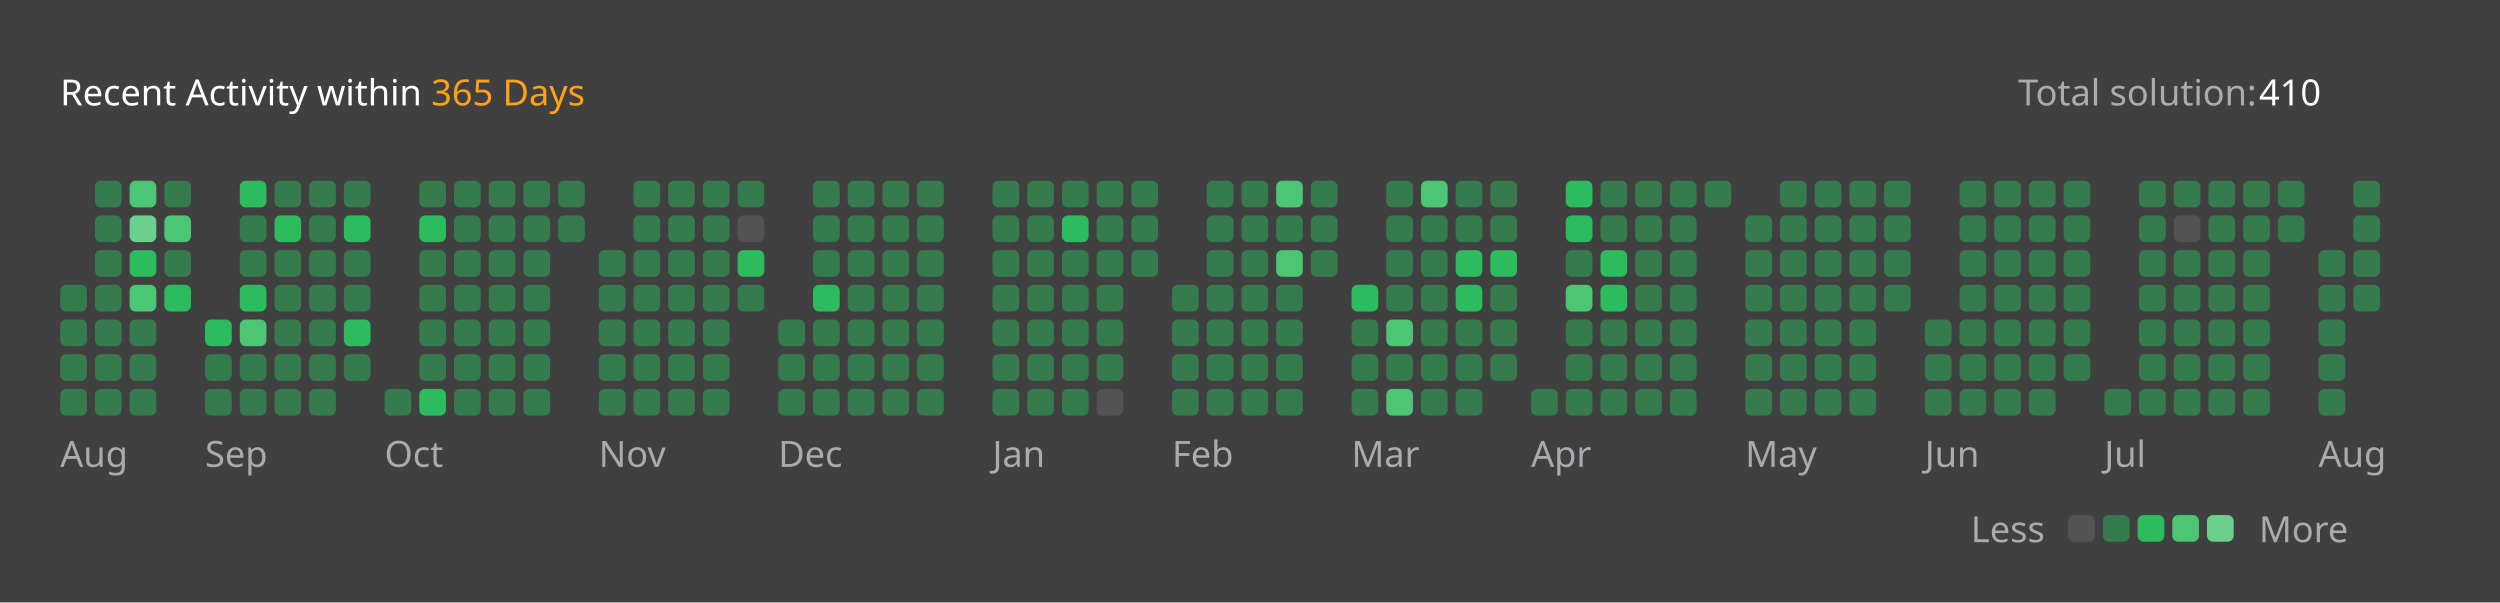
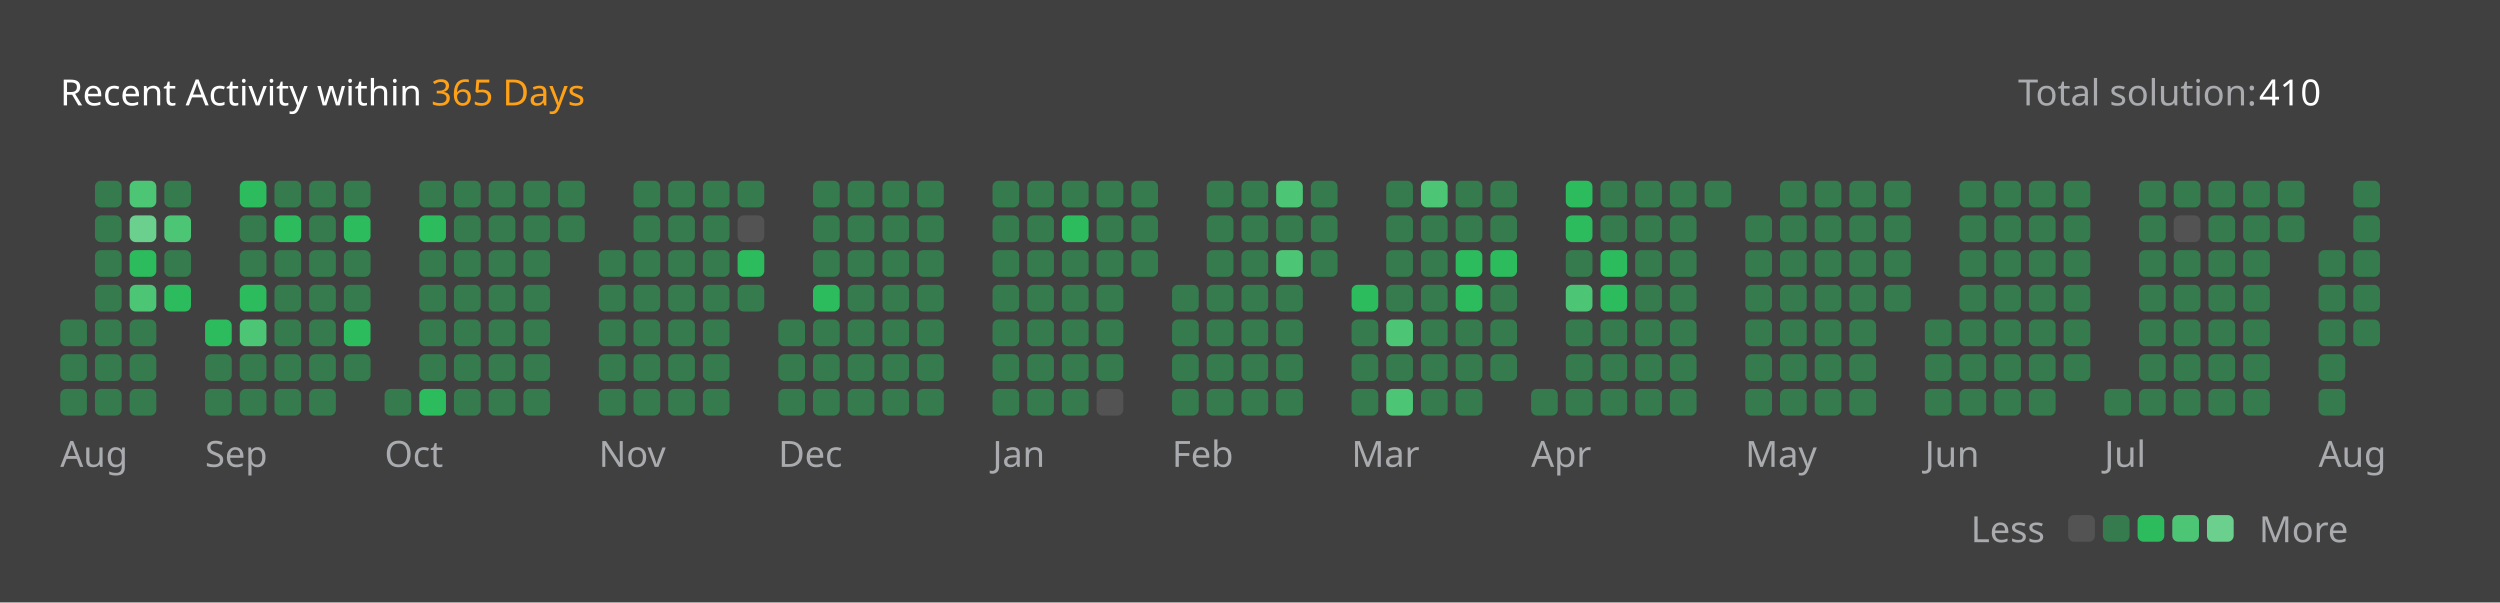
<svg xmlns="http://www.w3.org/2000/svg" version="1.1" height="200" width="830" viewBox="0 0 830 200">
  <style>*{font-family: "Segoe UI", Tahoma, Geneva, Verdana, sans-serif;}</style>
  <style>.title{font-weight: 500;font-size: 1rem;}</style>
  <style>.rotate-90{transform: rotate(-90deg);transform-origin: center;transform-box: fill-box;}</style>
  <style>.state{font-size: .75rem;}</style>
  <style>.light{color: #ffffff;fill: #ffffff;}</style>
  <style>.light-gray{color: #eff2f699;fill: #eff2f699;}</style>
  <style>.dark-gray{color: #ebebf54d;fill: #ebebf54d;}</style>
  <style>.gray{color: #747474;fill: #747474;}</style>
  <style>.orange{color: #ffa116;fill: #ffa116;}</style>
  <style>.background{color: #404040;fill: #404040;}</style>
  <style>.level-1-block{fill: #ffffff1a;}</style>
  <style>.level-2-block{fill: #2cb55d80;}</style>
  <style>.level-3-block{fill: #2cbb5dff;}</style>
  <style>.level-4-block{fill: #4cc575ff;}</style>
  <style>.level-5-block{fill: #6bcf8eff;}</style>
  <rect fill="#404040" x="0" y="0" width="830" height="200" rx="0.5rem" />
  <g text-anchor="start" text-decoration="1" class="title">
    <text x="20" y="35">
      <tspan class="light">Recent Activity within</tspan>
      <tspan class="orange">365 Days</tspan>
    </text>
  </g>
  <g class="state">
    <text x="670" y="35" class="light-gray"> Total solution: </text>
    <text x="750" y="35" class="light"> 410 </text>
    <text x="678.88" y="180" class="light-gray" text-anchor="end">Less</text>
    <rect x="686.64" y="171" width="8.86" height="8.86" rx="2" ry="2" class="level-1-block" />
    <rect x="698.16" y="171" width="8.86" height="8.86" rx="2" ry="2" class="level-2-block" />
    <rect x="709.68" y="171" width="8.86" height="8.86" rx="2" ry="2" class="level-3-block" />
    <rect x="721.2" y="171" width="8.86" height="8.86" rx="2" ry="2" class="level-4-block" />
    <rect x="732.72" y="171" width="8.86" height="8.86" rx="2" ry="2" class="level-5-block" />
    <text x="750" y="180" class="light-gray">More</text>
  </g>
  <g x="20" y="60">
    <g x="20" y="60">
      <g x="20.0" y="60">
-         <rect x="20.0" y="94.56" width="8.86" height="8.86" rx="2" ry="2" class="level-2-block" />
        <rect x="20.0" y="106.08" width="8.86" height="8.86" rx="2" ry="2" class="level-2-block" />
        <rect x="20.0" y="117.6" width="8.86" height="8.86" rx="2" ry="2" class="level-2-block" />
        <rect x="20.0" y="129.12" width="8.86" height="8.86" rx="2" ry="2" class="level-2-block" />
      </g>
      <g x="31.52" y="60">
        <rect x="31.52" y="60.0" width="8.86" height="8.86" rx="2" ry="2" class="level-2-block" />
        <rect x="31.52" y="71.52" width="8.86" height="8.86" rx="2" ry="2" class="level-2-block" />
        <rect x="31.52" y="83.04" width="8.86" height="8.86" rx="2" ry="2" class="level-2-block" />
        <rect x="31.52" y="94.56" width="8.86" height="8.86" rx="2" ry="2" class="level-2-block" />
        <rect x="31.52" y="106.08" width="8.86" height="8.86" rx="2" ry="2" class="level-2-block" />
        <rect x="31.52" y="117.6" width="8.86" height="8.86" rx="2" ry="2" class="level-2-block" />
        <rect x="31.52" y="129.12" width="8.86" height="8.86" rx="2" ry="2" class="level-2-block" />
      </g>
      <g x="43.04" y="60">
        <rect x="43.04" y="60.0" width="8.86" height="8.86" rx="2" ry="2" class="level-4-block" />
        <rect x="43.04" y="71.52" width="8.86" height="8.86" rx="2" ry="2" class="level-5-block" />
        <rect x="43.04" y="83.04" width="8.86" height="8.86" rx="2" ry="2" class="level-3-block" />
        <rect x="43.04" y="94.56" width="8.86" height="8.86" rx="2" ry="2" class="level-4-block" />
        <rect x="43.04" y="106.08" width="8.86" height="8.86" rx="2" ry="2" class="level-2-block" />
        <rect x="43.04" y="117.6" width="8.86" height="8.86" rx="2" ry="2" class="level-2-block" />
        <rect x="43.04" y="129.12" width="8.86" height="8.86" rx="2" ry="2" class="level-2-block" />
      </g>
      <g x="54.56" y="60">
        <rect x="54.56" y="60.0" width="8.86" height="8.86" rx="2" ry="2" class="level-2-block" />
        <rect x="54.56" y="71.52" width="8.86" height="8.86" rx="2" ry="2" class="level-4-block" />
        <rect x="54.56" y="83.04" width="8.86" height="8.86" rx="2" ry="2" class="level-2-block" />
        <rect x="54.56" y="94.56" width="8.86" height="8.86" rx="2" ry="2" class="level-3-block" />
      </g>
      <text x="20.0" y="155" class="light-gray state">Aug</text>
    </g>
  </g>
  <g x="68.08" y="60">
    <g x="68.08" y="60">
      <g x="68.08" y="60">
        <rect x="68.08" y="106.08" width="8.86" height="8.86" rx="2" ry="2" class="level-3-block" />
        <rect x="68.08" y="117.6" width="8.86" height="8.86" rx="2" ry="2" class="level-2-block" />
        <rect x="68.08" y="129.12" width="8.86" height="8.86" rx="2" ry="2" class="level-2-block" />
      </g>
      <g x="79.6" y="60">
        <rect x="79.6" y="60.0" width="8.86" height="8.86" rx="2" ry="2" class="level-3-block" />
        <rect x="79.6" y="71.52" width="8.86" height="8.86" rx="2" ry="2" class="level-2-block" />
        <rect x="79.6" y="83.04" width="8.86" height="8.86" rx="2" ry="2" class="level-2-block" />
        <rect x="79.6" y="94.56" width="8.86" height="8.86" rx="2" ry="2" class="level-3-block" />
        <rect x="79.6" y="106.08" width="8.86" height="8.86" rx="2" ry="2" class="level-4-block" />
        <rect x="79.6" y="117.6" width="8.86" height="8.86" rx="2" ry="2" class="level-2-block" />
        <rect x="79.6" y="129.12" width="8.86" height="8.86" rx="2" ry="2" class="level-2-block" />
      </g>
      <g x="91.12" y="60">
        <rect x="91.12" y="60.0" width="8.86" height="8.86" rx="2" ry="2" class="level-2-block" />
        <rect x="91.12" y="71.52" width="8.86" height="8.86" rx="2" ry="2" class="level-3-block" />
        <rect x="91.12" y="83.04" width="8.86" height="8.86" rx="2" ry="2" class="level-2-block" />
        <rect x="91.12" y="94.56" width="8.86" height="8.86" rx="2" ry="2" class="level-2-block" />
        <rect x="91.12" y="106.08" width="8.86" height="8.86" rx="2" ry="2" class="level-2-block" />
        <rect x="91.12" y="117.6" width="8.86" height="8.86" rx="2" ry="2" class="level-2-block" />
        <rect x="91.12" y="129.12" width="8.86" height="8.86" rx="2" ry="2" class="level-2-block" />
      </g>
      <g x="102.64" y="60">
        <rect x="102.64" y="60.0" width="8.86" height="8.86" rx="2" ry="2" class="level-2-block" />
        <rect x="102.64" y="71.52" width="8.86" height="8.86" rx="2" ry="2" class="level-2-block" />
        <rect x="102.64" y="83.04" width="8.86" height="8.86" rx="2" ry="2" class="level-2-block" />
        <rect x="102.64" y="94.56" width="8.86" height="8.86" rx="2" ry="2" class="level-2-block" />
        <rect x="102.64" y="106.08" width="8.86" height="8.86" rx="2" ry="2" class="level-2-block" />
        <rect x="102.64" y="117.6" width="8.86" height="8.86" rx="2" ry="2" class="level-2-block" />
        <rect x="102.64" y="129.12" width="8.86" height="8.86" rx="2" ry="2" class="level-2-block" />
      </g>
      <g x="114.16" y="60">
        <rect x="114.16" y="60.0" width="8.86" height="8.86" rx="2" ry="2" class="level-2-block" />
        <rect x="114.16" y="71.52" width="8.86" height="8.86" rx="2" ry="2" class="level-3-block" />
        <rect x="114.16" y="83.04" width="8.86" height="8.86" rx="2" ry="2" class="level-2-block" />
        <rect x="114.16" y="94.56" width="8.86" height="8.86" rx="2" ry="2" class="level-2-block" />
        <rect x="114.16" y="106.08" width="8.86" height="8.86" rx="2" ry="2" class="level-3-block" />
        <rect x="114.16" y="117.6" width="8.86" height="8.86" rx="2" ry="2" class="level-2-block" />
      </g>
      <text x="68.08" y="155" class="light-gray state">Sep</text>
    </g>
  </g>
  <g x="127.68" y="60">
    <g x="127.68" y="60">
      <g x="127.68" y="60">
        <rect x="127.68" y="129.12" width="8.86" height="8.86" rx="2" ry="2" class="level-2-block" />
      </g>
      <g x="139.2" y="60">
        <rect x="139.2" y="60.0" width="8.86" height="8.86" rx="2" ry="2" class="level-2-block" />
        <rect x="139.2" y="71.52" width="8.86" height="8.86" rx="2" ry="2" class="level-3-block" />
        <rect x="139.2" y="83.04" width="8.86" height="8.86" rx="2" ry="2" class="level-2-block" />
        <rect x="139.2" y="94.56" width="8.86" height="8.86" rx="2" ry="2" class="level-2-block" />
        <rect x="139.2" y="106.08" width="8.86" height="8.86" rx="2" ry="2" class="level-2-block" />
        <rect x="139.2" y="117.6" width="8.86" height="8.86" rx="2" ry="2" class="level-2-block" />
        <rect x="139.2" y="129.12" width="8.86" height="8.86" rx="2" ry="2" class="level-3-block" />
      </g>
      <g x="150.72" y="60">
        <rect x="150.72" y="60.0" width="8.86" height="8.86" rx="2" ry="2" class="level-2-block" />
        <rect x="150.72" y="71.52" width="8.86" height="8.86" rx="2" ry="2" class="level-2-block" />
        <rect x="150.72" y="83.04" width="8.86" height="8.86" rx="2" ry="2" class="level-2-block" />
        <rect x="150.72" y="94.56" width="8.86" height="8.86" rx="2" ry="2" class="level-2-block" />
        <rect x="150.72" y="106.08" width="8.86" height="8.86" rx="2" ry="2" class="level-2-block" />
        <rect x="150.72" y="117.6" width="8.86" height="8.86" rx="2" ry="2" class="level-2-block" />
        <rect x="150.72" y="129.12" width="8.86" height="8.86" rx="2" ry="2" class="level-2-block" />
      </g>
      <g x="162.24" y="60">
        <rect x="162.24" y="60.0" width="8.86" height="8.86" rx="2" ry="2" class="level-2-block" />
        <rect x="162.24" y="71.52" width="8.86" height="8.86" rx="2" ry="2" class="level-2-block" />
        <rect x="162.24" y="83.04" width="8.86" height="8.86" rx="2" ry="2" class="level-2-block" />
        <rect x="162.24" y="94.56" width="8.86" height="8.86" rx="2" ry="2" class="level-2-block" />
        <rect x="162.24" y="106.08" width="8.86" height="8.86" rx="2" ry="2" class="level-2-block" />
        <rect x="162.24" y="117.6" width="8.86" height="8.86" rx="2" ry="2" class="level-2-block" />
        <rect x="162.24" y="129.12" width="8.86" height="8.86" rx="2" ry="2" class="level-2-block" />
      </g>
      <g x="173.76" y="60">
        <rect x="173.76" y="60.0" width="8.86" height="8.86" rx="2" ry="2" class="level-2-block" />
        <rect x="173.76" y="71.52" width="8.86" height="8.86" rx="2" ry="2" class="level-2-block" />
        <rect x="173.76" y="83.04" width="8.86" height="8.86" rx="2" ry="2" class="level-2-block" />
        <rect x="173.76" y="94.56" width="8.86" height="8.86" rx="2" ry="2" class="level-2-block" />
        <rect x="173.76" y="106.08" width="8.86" height="8.86" rx="2" ry="2" class="level-2-block" />
        <rect x="173.76" y="117.6" width="8.86" height="8.86" rx="2" ry="2" class="level-2-block" />
        <rect x="173.76" y="129.12" width="8.86" height="8.86" rx="2" ry="2" class="level-2-block" />
      </g>
      <g x="185.28" y="60">
        <rect x="185.28" y="60.0" width="8.86" height="8.86" rx="2" ry="2" class="level-2-block" />
        <rect x="185.28" y="71.52" width="8.86" height="8.86" rx="2" ry="2" class="level-2-block" />
      </g>
      <text x="127.68" y="155" class="light-gray state">Oct</text>
    </g>
  </g>
  <g x="198.8" y="60">
    <g x="198.8" y="60">
      <g x="198.8" y="60">
        <rect x="198.8" y="83.04" width="8.86" height="8.86" rx="2" ry="2" class="level-2-block" />
        <rect x="198.8" y="94.56" width="8.86" height="8.86" rx="2" ry="2" class="level-2-block" />
        <rect x="198.8" y="106.08" width="8.86" height="8.86" rx="2" ry="2" class="level-2-block" />
        <rect x="198.8" y="117.6" width="8.86" height="8.86" rx="2" ry="2" class="level-2-block" />
        <rect x="198.8" y="129.12" width="8.86" height="8.86" rx="2" ry="2" class="level-2-block" />
      </g>
      <g x="210.32" y="60">
        <rect x="210.32" y="60.0" width="8.86" height="8.86" rx="2" ry="2" class="level-2-block" />
        <rect x="210.32" y="71.52" width="8.86" height="8.86" rx="2" ry="2" class="level-2-block" />
        <rect x="210.32" y="83.04" width="8.86" height="8.86" rx="2" ry="2" class="level-2-block" />
        <rect x="210.32" y="94.56" width="8.86" height="8.86" rx="2" ry="2" class="level-2-block" />
        <rect x="210.32" y="106.08" width="8.86" height="8.86" rx="2" ry="2" class="level-2-block" />
        <rect x="210.32" y="117.6" width="8.86" height="8.86" rx="2" ry="2" class="level-2-block" />
        <rect x="210.32" y="129.12" width="8.86" height="8.86" rx="2" ry="2" class="level-2-block" />
      </g>
      <g x="221.84" y="60">
        <rect x="221.84" y="60.0" width="8.86" height="8.86" rx="2" ry="2" class="level-2-block" />
        <rect x="221.84" y="71.52" width="8.86" height="8.86" rx="2" ry="2" class="level-2-block" />
        <rect x="221.84" y="83.04" width="8.86" height="8.86" rx="2" ry="2" class="level-2-block" />
        <rect x="221.84" y="94.56" width="8.86" height="8.86" rx="2" ry="2" class="level-2-block" />
        <rect x="221.84" y="106.08" width="8.86" height="8.86" rx="2" ry="2" class="level-2-block" />
        <rect x="221.84" y="117.6" width="8.86" height="8.86" rx="2" ry="2" class="level-2-block" />
        <rect x="221.84" y="129.12" width="8.86" height="8.86" rx="2" ry="2" class="level-2-block" />
      </g>
      <g x="233.36" y="60">
        <rect x="233.36" y="60.0" width="8.86" height="8.86" rx="2" ry="2" class="level-2-block" />
        <rect x="233.36" y="71.52" width="8.86" height="8.86" rx="2" ry="2" class="level-2-block" />
        <rect x="233.36" y="83.04" width="8.86" height="8.86" rx="2" ry="2" class="level-2-block" />
        <rect x="233.36" y="94.56" width="8.86" height="8.86" rx="2" ry="2" class="level-2-block" />
        <rect x="233.36" y="106.08" width="8.86" height="8.86" rx="2" ry="2" class="level-2-block" />
        <rect x="233.36" y="117.6" width="8.86" height="8.86" rx="2" ry="2" class="level-2-block" />
        <rect x="233.36" y="129.12" width="8.86" height="8.86" rx="2" ry="2" class="level-2-block" />
      </g>
      <g x="244.88" y="60">
        <rect x="244.88" y="60.0" width="8.86" height="8.86" rx="2" ry="2" class="level-2-block" />
        <rect x="244.88" y="71.52" width="8.86" height="8.86" rx="2" ry="2" class="level-1-block" />
        <rect x="244.88" y="83.04" width="8.86" height="8.86" rx="2" ry="2" class="level-3-block" />
        <rect x="244.88" y="94.56" width="8.86" height="8.86" rx="2" ry="2" class="level-2-block" />
      </g>
      <text x="198.8" y="155" class="light-gray state">Nov</text>
    </g>
  </g>
  <g x="258.4" y="60">
    <g x="258.4" y="60">
      <g x="258.4" y="60">
        <rect x="258.4" y="106.08" width="8.86" height="8.86" rx="2" ry="2" class="level-2-block" />
        <rect x="258.4" y="117.6" width="8.86" height="8.86" rx="2" ry="2" class="level-2-block" />
        <rect x="258.4" y="129.12" width="8.86" height="8.86" rx="2" ry="2" class="level-2-block" />
      </g>
      <g x="269.92" y="60">
        <rect x="269.92" y="60.0" width="8.86" height="8.86" rx="2" ry="2" class="level-2-block" />
        <rect x="269.92" y="71.52" width="8.86" height="8.86" rx="2" ry="2" class="level-2-block" />
        <rect x="269.92" y="83.04" width="8.86" height="8.86" rx="2" ry="2" class="level-2-block" />
        <rect x="269.92" y="94.56" width="8.86" height="8.86" rx="2" ry="2" class="level-3-block" />
        <rect x="269.92" y="106.08" width="8.86" height="8.86" rx="2" ry="2" class="level-2-block" />
        <rect x="269.92" y="117.6" width="8.86" height="8.86" rx="2" ry="2" class="level-2-block" />
        <rect x="269.92" y="129.12" width="8.86" height="8.86" rx="2" ry="2" class="level-2-block" />
      </g>
      <g x="281.44" y="60">
        <rect x="281.44" y="60.0" width="8.86" height="8.86" rx="2" ry="2" class="level-2-block" />
        <rect x="281.44" y="71.52" width="8.86" height="8.86" rx="2" ry="2" class="level-2-block" />
        <rect x="281.44" y="83.04" width="8.86" height="8.86" rx="2" ry="2" class="level-2-block" />
        <rect x="281.44" y="94.56" width="8.86" height="8.86" rx="2" ry="2" class="level-2-block" />
        <rect x="281.44" y="106.08" width="8.86" height="8.86" rx="2" ry="2" class="level-2-block" />
        <rect x="281.44" y="117.6" width="8.86" height="8.86" rx="2" ry="2" class="level-2-block" />
        <rect x="281.44" y="129.12" width="8.86" height="8.86" rx="2" ry="2" class="level-2-block" />
      </g>
      <g x="292.96" y="60">
        <rect x="292.96" y="60.0" width="8.86" height="8.86" rx="2" ry="2" class="level-2-block" />
        <rect x="292.96" y="71.52" width="8.86" height="8.86" rx="2" ry="2" class="level-2-block" />
        <rect x="292.96" y="83.04" width="8.86" height="8.86" rx="2" ry="2" class="level-2-block" />
        <rect x="292.96" y="94.56" width="8.86" height="8.86" rx="2" ry="2" class="level-2-block" />
        <rect x="292.96" y="106.08" width="8.86" height="8.86" rx="2" ry="2" class="level-2-block" />
        <rect x="292.96" y="117.6" width="8.86" height="8.86" rx="2" ry="2" class="level-2-block" />
        <rect x="292.96" y="129.12" width="8.86" height="8.86" rx="2" ry="2" class="level-2-block" />
      </g>
      <g x="304.48" y="60">
        <rect x="304.48" y="60.0" width="8.86" height="8.86" rx="2" ry="2" class="level-2-block" />
        <rect x="304.48" y="71.52" width="8.86" height="8.86" rx="2" ry="2" class="level-2-block" />
        <rect x="304.48" y="83.04" width="8.86" height="8.86" rx="2" ry="2" class="level-2-block" />
        <rect x="304.48" y="94.56" width="8.86" height="8.86" rx="2" ry="2" class="level-2-block" />
        <rect x="304.48" y="106.08" width="8.86" height="8.86" rx="2" ry="2" class="level-2-block" />
        <rect x="304.48" y="117.6" width="8.86" height="8.86" rx="2" ry="2" class="level-2-block" />
        <rect x="304.48" y="129.12" width="8.86" height="8.86" rx="2" ry="2" class="level-2-block" />
      </g>
      <text x="258.4" y="155" class="light-gray state">Dec</text>
    </g>
  </g>
  <g x="329.52" y="60">
    <g x="329.52" y="60">
      <g x="329.52" y="60">
        <rect x="329.52" y="60.0" width="8.86" height="8.86" rx="2" ry="2" class="level-2-block" />
        <rect x="329.52" y="71.52" width="8.86" height="8.86" rx="2" ry="2" class="level-2-block" />
        <rect x="329.52" y="83.04" width="8.86" height="8.86" rx="2" ry="2" class="level-2-block" />
        <rect x="329.52" y="94.56" width="8.86" height="8.86" rx="2" ry="2" class="level-2-block" />
        <rect x="329.52" y="106.08" width="8.86" height="8.86" rx="2" ry="2" class="level-2-block" />
        <rect x="329.52" y="117.6" width="8.86" height="8.86" rx="2" ry="2" class="level-2-block" />
        <rect x="329.52" y="129.12" width="8.86" height="8.86" rx="2" ry="2" class="level-2-block" />
      </g>
      <g x="341.04" y="60">
        <rect x="341.04" y="60.0" width="8.86" height="8.86" rx="2" ry="2" class="level-2-block" />
        <rect x="341.04" y="71.52" width="8.86" height="8.86" rx="2" ry="2" class="level-2-block" />
        <rect x="341.04" y="83.04" width="8.86" height="8.86" rx="2" ry="2" class="level-2-block" />
        <rect x="341.04" y="94.56" width="8.86" height="8.86" rx="2" ry="2" class="level-2-block" />
        <rect x="341.04" y="106.08" width="8.86" height="8.86" rx="2" ry="2" class="level-2-block" />
        <rect x="341.04" y="117.6" width="8.86" height="8.86" rx="2" ry="2" class="level-2-block" />
        <rect x="341.04" y="129.12" width="8.86" height="8.86" rx="2" ry="2" class="level-2-block" />
      </g>
      <g x="352.56" y="60">
        <rect x="352.56" y="60.0" width="8.86" height="8.86" rx="2" ry="2" class="level-2-block" />
        <rect x="352.56" y="71.52" width="8.86" height="8.86" rx="2" ry="2" class="level-3-block" />
        <rect x="352.56" y="83.04" width="8.86" height="8.86" rx="2" ry="2" class="level-2-block" />
        <rect x="352.56" y="94.56" width="8.86" height="8.86" rx="2" ry="2" class="level-2-block" />
        <rect x="352.56" y="106.08" width="8.86" height="8.86" rx="2" ry="2" class="level-2-block" />
        <rect x="352.56" y="117.6" width="8.86" height="8.86" rx="2" ry="2" class="level-2-block" />
        <rect x="352.56" y="129.12" width="8.86" height="8.86" rx="2" ry="2" class="level-2-block" />
      </g>
      <g x="364.08" y="60">
        <rect x="364.08" y="60.0" width="8.86" height="8.86" rx="2" ry="2" class="level-2-block" />
        <rect x="364.08" y="71.52" width="8.86" height="8.86" rx="2" ry="2" class="level-2-block" />
        <rect x="364.08" y="83.04" width="8.86" height="8.86" rx="2" ry="2" class="level-2-block" />
        <rect x="364.08" y="94.56" width="8.86" height="8.86" rx="2" ry="2" class="level-2-block" />
        <rect x="364.08" y="106.08" width="8.86" height="8.86" rx="2" ry="2" class="level-2-block" />
        <rect x="364.08" y="117.6" width="8.86" height="8.86" rx="2" ry="2" class="level-2-block" />
        <rect x="364.08" y="129.12" width="8.86" height="8.86" rx="2" ry="2" class="level-1-block" />
      </g>
      <g x="375.6" y="60">
        <rect x="375.6" y="60.0" width="8.86" height="8.86" rx="2" ry="2" class="level-2-block" />
        <rect x="375.6" y="71.52" width="8.86" height="8.86" rx="2" ry="2" class="level-2-block" />
        <rect x="375.6" y="83.04" width="8.86" height="8.86" rx="2" ry="2" class="level-2-block" />
      </g>
      <text x="329.52" y="155" class="light-gray state">Jan</text>
    </g>
  </g>
  <g x="389.12" y="60">
    <g x="389.12" y="60">
      <g x="389.12" y="60">
        <rect x="389.12" y="94.56" width="8.86" height="8.86" rx="2" ry="2" class="level-2-block" />
        <rect x="389.12" y="106.08" width="8.86" height="8.86" rx="2" ry="2" class="level-2-block" />
        <rect x="389.12" y="117.6" width="8.86" height="8.86" rx="2" ry="2" class="level-2-block" />
        <rect x="389.12" y="129.12" width="8.86" height="8.86" rx="2" ry="2" class="level-2-block" />
      </g>
      <g x="400.64" y="60">
        <rect x="400.64" y="60.0" width="8.86" height="8.86" rx="2" ry="2" class="level-2-block" />
        <rect x="400.64" y="71.52" width="8.86" height="8.86" rx="2" ry="2" class="level-2-block" />
        <rect x="400.64" y="83.04" width="8.86" height="8.86" rx="2" ry="2" class="level-2-block" />
        <rect x="400.64" y="94.56" width="8.86" height="8.86" rx="2" ry="2" class="level-2-block" />
        <rect x="400.64" y="106.08" width="8.86" height="8.86" rx="2" ry="2" class="level-2-block" />
        <rect x="400.64" y="117.6" width="8.86" height="8.86" rx="2" ry="2" class="level-2-block" />
        <rect x="400.64" y="129.12" width="8.86" height="8.86" rx="2" ry="2" class="level-2-block" />
      </g>
      <g x="412.16" y="60">
        <rect x="412.16" y="60.0" width="8.86" height="8.86" rx="2" ry="2" class="level-2-block" />
        <rect x="412.16" y="71.52" width="8.86" height="8.86" rx="2" ry="2" class="level-2-block" />
        <rect x="412.16" y="83.04" width="8.86" height="8.86" rx="2" ry="2" class="level-2-block" />
        <rect x="412.16" y="94.56" width="8.86" height="8.86" rx="2" ry="2" class="level-2-block" />
        <rect x="412.16" y="106.08" width="8.86" height="8.86" rx="2" ry="2" class="level-2-block" />
        <rect x="412.16" y="117.6" width="8.86" height="8.86" rx="2" ry="2" class="level-2-block" />
        <rect x="412.16" y="129.12" width="8.86" height="8.86" rx="2" ry="2" class="level-2-block" />
      </g>
      <g x="423.68" y="60">
        <rect x="423.68" y="60.0" width="8.86" height="8.86" rx="2" ry="2" class="level-4-block" />
        <rect x="423.68" y="71.52" width="8.86" height="8.86" rx="2" ry="2" class="level-2-block" />
        <rect x="423.68" y="83.04" width="8.86" height="8.86" rx="2" ry="2" class="level-4-block" />
        <rect x="423.68" y="94.56" width="8.86" height="8.86" rx="2" ry="2" class="level-2-block" />
        <rect x="423.68" y="106.08" width="8.86" height="8.86" rx="2" ry="2" class="level-2-block" />
        <rect x="423.68" y="117.6" width="8.86" height="8.86" rx="2" ry="2" class="level-2-block" />
        <rect x="423.68" y="129.12" width="8.86" height="8.86" rx="2" ry="2" class="level-2-block" />
      </g>
      <g x="435.2" y="60">
        <rect x="435.2" y="60.0" width="8.86" height="8.86" rx="2" ry="2" class="level-2-block" />
        <rect x="435.2" y="71.52" width="8.86" height="8.86" rx="2" ry="2" class="level-2-block" />
        <rect x="435.2" y="83.04" width="8.86" height="8.86" rx="2" ry="2" class="level-2-block" />
      </g>
      <text x="389.12" y="155" class="light-gray state">Feb</text>
    </g>
  </g>
  <g x="448.72" y="60">
    <g x="448.72" y="60">
      <g x="448.72" y="60">
        <rect x="448.72" y="94.56" width="8.86" height="8.86" rx="2" ry="2" class="level-3-block" />
        <rect x="448.72" y="106.08" width="8.86" height="8.86" rx="2" ry="2" class="level-2-block" />
        <rect x="448.72" y="117.6" width="8.86" height="8.86" rx="2" ry="2" class="level-2-block" />
        <rect x="448.72" y="129.12" width="8.86" height="8.86" rx="2" ry="2" class="level-2-block" />
      </g>
      <g x="460.24" y="60">
        <rect x="460.24" y="60.0" width="8.86" height="8.86" rx="2" ry="2" class="level-2-block" />
        <rect x="460.24" y="71.52" width="8.86" height="8.86" rx="2" ry="2" class="level-2-block" />
        <rect x="460.24" y="83.04" width="8.86" height="8.86" rx="2" ry="2" class="level-2-block" />
        <rect x="460.24" y="94.56" width="8.86" height="8.86" rx="2" ry="2" class="level-2-block" />
        <rect x="460.24" y="106.08" width="8.86" height="8.86" rx="2" ry="2" class="level-4-block" />
        <rect x="460.24" y="117.6" width="8.86" height="8.86" rx="2" ry="2" class="level-2-block" />
        <rect x="460.24" y="129.12" width="8.86" height="8.86" rx="2" ry="2" class="level-4-block" />
      </g>
      <g x="471.76" y="60">
        <rect x="471.76" y="60.0" width="8.86" height="8.86" rx="2" ry="2" class="level-4-block" />
        <rect x="471.76" y="71.52" width="8.86" height="8.86" rx="2" ry="2" class="level-2-block" />
        <rect x="471.76" y="83.04" width="8.86" height="8.86" rx="2" ry="2" class="level-2-block" />
        <rect x="471.76" y="94.56" width="8.86" height="8.86" rx="2" ry="2" class="level-2-block" />
        <rect x="471.76" y="106.08" width="8.86" height="8.86" rx="2" ry="2" class="level-2-block" />
        <rect x="471.76" y="117.6" width="8.86" height="8.86" rx="2" ry="2" class="level-2-block" />
        <rect x="471.76" y="129.12" width="8.86" height="8.86" rx="2" ry="2" class="level-2-block" />
      </g>
      <g x="483.28" y="60">
        <rect x="483.28" y="60.0" width="8.86" height="8.86" rx="2" ry="2" class="level-2-block" />
        <rect x="483.28" y="71.52" width="8.86" height="8.86" rx="2" ry="2" class="level-2-block" />
        <rect x="483.28" y="83.04" width="8.86" height="8.86" rx="2" ry="2" class="level-3-block" />
        <rect x="483.28" y="94.56" width="8.86" height="8.86" rx="2" ry="2" class="level-3-block" />
        <rect x="483.28" y="106.08" width="8.86" height="8.86" rx="2" ry="2" class="level-2-block" />
        <rect x="483.28" y="117.6" width="8.86" height="8.86" rx="2" ry="2" class="level-2-block" />
        <rect x="483.28" y="129.12" width="8.86" height="8.86" rx="2" ry="2" class="level-2-block" />
      </g>
      <g x="494.8" y="60">
        <rect x="494.8" y="60.0" width="8.86" height="8.86" rx="2" ry="2" class="level-2-block" />
        <rect x="494.8" y="71.52" width="8.86" height="8.86" rx="2" ry="2" class="level-2-block" />
        <rect x="494.8" y="83.04" width="8.86" height="8.86" rx="2" ry="2" class="level-3-block" />
        <rect x="494.8" y="94.56" width="8.86" height="8.86" rx="2" ry="2" class="level-2-block" />
        <rect x="494.8" y="106.08" width="8.86" height="8.86" rx="2" ry="2" class="level-2-block" />
        <rect x="494.8" y="117.6" width="8.86" height="8.86" rx="2" ry="2" class="level-2-block" />
      </g>
      <text x="448.72" y="155" class="light-gray state">Mar</text>
    </g>
  </g>
  <g x="508.32" y="60">
    <g x="508.32" y="60">
      <g x="508.32" y="60">
        <rect x="508.32" y="129.12" width="8.86" height="8.86" rx="2" ry="2" class="level-2-block" />
      </g>
      <g x="519.84" y="60">
        <rect x="519.84" y="60.0" width="8.86" height="8.86" rx="2" ry="2" class="level-3-block" />
        <rect x="519.84" y="71.52" width="8.86" height="8.86" rx="2" ry="2" class="level-3-block" />
        <rect x="519.84" y="83.04" width="8.86" height="8.86" rx="2" ry="2" class="level-2-block" />
        <rect x="519.84" y="94.56" width="8.86" height="8.86" rx="2" ry="2" class="level-4-block" />
        <rect x="519.84" y="106.08" width="8.86" height="8.86" rx="2" ry="2" class="level-2-block" />
        <rect x="519.84" y="117.6" width="8.86" height="8.86" rx="2" ry="2" class="level-2-block" />
        <rect x="519.84" y="129.12" width="8.86" height="8.86" rx="2" ry="2" class="level-2-block" />
      </g>
      <g x="531.36" y="60">
        <rect x="531.36" y="60.0" width="8.86" height="8.86" rx="2" ry="2" class="level-2-block" />
        <rect x="531.36" y="71.52" width="8.86" height="8.86" rx="2" ry="2" class="level-2-block" />
        <rect x="531.36" y="83.04" width="8.86" height="8.86" rx="2" ry="2" class="level-3-block" />
        <rect x="531.36" y="94.56" width="8.86" height="8.86" rx="2" ry="2" class="level-3-block" />
        <rect x="531.36" y="106.08" width="8.86" height="8.86" rx="2" ry="2" class="level-2-block" />
        <rect x="531.36" y="117.6" width="8.86" height="8.86" rx="2" ry="2" class="level-2-block" />
        <rect x="531.36" y="129.12" width="8.86" height="8.86" rx="2" ry="2" class="level-2-block" />
      </g>
      <g x="542.88" y="60">
        <rect x="542.88" y="60.0" width="8.86" height="8.86" rx="2" ry="2" class="level-2-block" />
        <rect x="542.88" y="71.52" width="8.86" height="8.86" rx="2" ry="2" class="level-2-block" />
        <rect x="542.88" y="83.04" width="8.86" height="8.86" rx="2" ry="2" class="level-2-block" />
        <rect x="542.88" y="94.56" width="8.86" height="8.86" rx="2" ry="2" class="level-2-block" />
        <rect x="542.88" y="106.08" width="8.86" height="8.86" rx="2" ry="2" class="level-2-block" />
        <rect x="542.88" y="117.6" width="8.86" height="8.86" rx="2" ry="2" class="level-2-block" />
        <rect x="542.88" y="129.12" width="8.86" height="8.86" rx="2" ry="2" class="level-2-block" />
      </g>
      <g x="554.4" y="60">
        <rect x="554.4" y="60.0" width="8.86" height="8.86" rx="2" ry="2" class="level-2-block" />
        <rect x="554.4" y="71.52" width="8.86" height="8.86" rx="2" ry="2" class="level-2-block" />
        <rect x="554.4" y="83.04" width="8.86" height="8.86" rx="2" ry="2" class="level-2-block" />
        <rect x="554.4" y="94.56" width="8.86" height="8.86" rx="2" ry="2" class="level-2-block" />
        <rect x="554.4" y="106.08" width="8.86" height="8.86" rx="2" ry="2" class="level-2-block" />
        <rect x="554.4" y="117.6" width="8.86" height="8.86" rx="2" ry="2" class="level-2-block" />
        <rect x="554.4" y="129.12" width="8.86" height="8.86" rx="2" ry="2" class="level-2-block" />
      </g>
      <g x="565.92" y="60">
        <rect x="565.92" y="60.0" width="8.86" height="8.86" rx="2" ry="2" class="level-2-block" />
      </g>
      <text x="508.32" y="155" class="light-gray state">Apr</text>
    </g>
  </g>
  <g x="579.44" y="60">
    <g x="579.44" y="60">
      <g x="579.44" y="60">
        <rect x="579.44" y="71.52" width="8.86" height="8.86" rx="2" ry="2" class="level-2-block" />
        <rect x="579.44" y="83.04" width="8.86" height="8.86" rx="2" ry="2" class="level-2-block" />
        <rect x="579.44" y="94.56" width="8.86" height="8.86" rx="2" ry="2" class="level-2-block" />
        <rect x="579.44" y="106.08" width="8.86" height="8.86" rx="2" ry="2" class="level-2-block" />
        <rect x="579.44" y="117.6" width="8.86" height="8.86" rx="2" ry="2" class="level-2-block" />
        <rect x="579.44" y="129.12" width="8.86" height="8.86" rx="2" ry="2" class="level-2-block" />
      </g>
      <g x="590.96" y="60">
        <rect x="590.96" y="60.0" width="8.86" height="8.86" rx="2" ry="2" class="level-2-block" />
        <rect x="590.96" y="71.52" width="8.86" height="8.86" rx="2" ry="2" class="level-2-block" />
        <rect x="590.96" y="83.04" width="8.86" height="8.86" rx="2" ry="2" class="level-2-block" />
        <rect x="590.96" y="94.56" width="8.86" height="8.86" rx="2" ry="2" class="level-2-block" />
        <rect x="590.96" y="106.08" width="8.86" height="8.86" rx="2" ry="2" class="level-2-block" />
        <rect x="590.96" y="117.6" width="8.86" height="8.86" rx="2" ry="2" class="level-2-block" />
        <rect x="590.96" y="129.12" width="8.86" height="8.86" rx="2" ry="2" class="level-2-block" />
      </g>
      <g x="602.48" y="60">
        <rect x="602.48" y="60.0" width="8.86" height="8.86" rx="2" ry="2" class="level-2-block" />
        <rect x="602.48" y="71.52" width="8.86" height="8.86" rx="2" ry="2" class="level-2-block" />
        <rect x="602.48" y="83.04" width="8.86" height="8.86" rx="2" ry="2" class="level-2-block" />
        <rect x="602.48" y="94.56" width="8.86" height="8.86" rx="2" ry="2" class="level-2-block" />
        <rect x="602.48" y="106.08" width="8.86" height="8.86" rx="2" ry="2" class="level-2-block" />
        <rect x="602.48" y="117.6" width="8.86" height="8.86" rx="2" ry="2" class="level-2-block" />
        <rect x="602.48" y="129.12" width="8.86" height="8.86" rx="2" ry="2" class="level-2-block" />
      </g>
      <g x="614.0" y="60">
        <rect x="614.0" y="60.0" width="8.86" height="8.86" rx="2" ry="2" class="level-2-block" />
        <rect x="614.0" y="71.52" width="8.86" height="8.86" rx="2" ry="2" class="level-2-block" />
        <rect x="614.0" y="83.04" width="8.86" height="8.86" rx="2" ry="2" class="level-2-block" />
        <rect x="614.0" y="94.56" width="8.86" height="8.86" rx="2" ry="2" class="level-2-block" />
        <rect x="614.0" y="106.08" width="8.86" height="8.86" rx="2" ry="2" class="level-2-block" />
        <rect x="614.0" y="117.6" width="8.86" height="8.86" rx="2" ry="2" class="level-2-block" />
        <rect x="614.0" y="129.12" width="8.86" height="8.86" rx="2" ry="2" class="level-2-block" />
      </g>
      <g x="625.52" y="60">
        <rect x="625.52" y="60.0" width="8.86" height="8.86" rx="2" ry="2" class="level-2-block" />
        <rect x="625.52" y="71.52" width="8.86" height="8.86" rx="2" ry="2" class="level-2-block" />
        <rect x="625.52" y="83.04" width="8.86" height="8.86" rx="2" ry="2" class="level-2-block" />
        <rect x="625.52" y="94.56" width="8.86" height="8.86" rx="2" ry="2" class="level-2-block" />
      </g>
      <text x="579.44" y="155" class="light-gray state">May</text>
    </g>
  </g>
  <g x="639.04" y="60">
    <g x="639.04" y="60">
      <g x="639.04" y="60">
        <rect x="639.04" y="106.08" width="8.86" height="8.86" rx="2" ry="2" class="level-2-block" />
        <rect x="639.04" y="117.6" width="8.86" height="8.86" rx="2" ry="2" class="level-2-block" />
        <rect x="639.04" y="129.12" width="8.86" height="8.86" rx="2" ry="2" class="level-2-block" />
      </g>
      <g x="650.56" y="60">
        <rect x="650.56" y="60.0" width="8.86" height="8.86" rx="2" ry="2" class="level-2-block" />
        <rect x="650.56" y="71.52" width="8.86" height="8.86" rx="2" ry="2" class="level-2-block" />
        <rect x="650.56" y="83.04" width="8.86" height="8.86" rx="2" ry="2" class="level-2-block" />
        <rect x="650.56" y="94.56" width="8.86" height="8.86" rx="2" ry="2" class="level-2-block" />
        <rect x="650.56" y="106.08" width="8.86" height="8.86" rx="2" ry="2" class="level-2-block" />
        <rect x="650.56" y="117.6" width="8.86" height="8.86" rx="2" ry="2" class="level-2-block" />
        <rect x="650.56" y="129.12" width="8.86" height="8.86" rx="2" ry="2" class="level-2-block" />
      </g>
      <g x="662.08" y="60">
        <rect x="662.08" y="60.0" width="8.86" height="8.86" rx="2" ry="2" class="level-2-block" />
        <rect x="662.08" y="71.52" width="8.86" height="8.86" rx="2" ry="2" class="level-2-block" />
        <rect x="662.08" y="83.04" width="8.86" height="8.86" rx="2" ry="2" class="level-2-block" />
        <rect x="662.08" y="94.56" width="8.86" height="8.86" rx="2" ry="2" class="level-2-block" />
        <rect x="662.08" y="106.08" width="8.86" height="8.86" rx="2" ry="2" class="level-2-block" />
        <rect x="662.08" y="117.6" width="8.86" height="8.86" rx="2" ry="2" class="level-2-block" />
        <rect x="662.08" y="129.12" width="8.86" height="8.86" rx="2" ry="2" class="level-2-block" />
      </g>
      <g x="673.6" y="60">
        <rect x="673.6" y="60.0" width="8.86" height="8.86" rx="2" ry="2" class="level-2-block" />
        <rect x="673.6" y="71.52" width="8.86" height="8.86" rx="2" ry="2" class="level-2-block" />
        <rect x="673.6" y="83.04" width="8.86" height="8.86" rx="2" ry="2" class="level-2-block" />
        <rect x="673.6" y="94.56" width="8.86" height="8.86" rx="2" ry="2" class="level-2-block" />
        <rect x="673.6" y="106.08" width="8.86" height="8.86" rx="2" ry="2" class="level-2-block" />
        <rect x="673.6" y="117.6" width="8.86" height="8.86" rx="2" ry="2" class="level-2-block" />
        <rect x="673.6" y="129.12" width="8.86" height="8.86" rx="2" ry="2" class="level-2-block" />
      </g>
      <g x="685.12" y="60">
        <rect x="685.12" y="60.0" width="8.86" height="8.86" rx="2" ry="2" class="level-2-block" />
        <rect x="685.12" y="71.52" width="8.86" height="8.86" rx="2" ry="2" class="level-2-block" />
        <rect x="685.12" y="83.04" width="8.86" height="8.86" rx="2" ry="2" class="level-2-block" />
        <rect x="685.12" y="94.56" width="8.86" height="8.86" rx="2" ry="2" class="level-2-block" />
        <rect x="685.12" y="106.08" width="8.86" height="8.86" rx="2" ry="2" class="level-2-block" />
        <rect x="685.12" y="117.6" width="8.86" height="8.86" rx="2" ry="2" class="level-2-block" />
      </g>
      <text x="639.04" y="155" class="light-gray state">Jun</text>
    </g>
  </g>
  <g x="698.64" y="60">
    <g x="698.64" y="60">
      <g x="698.64" y="60">
        <rect x="698.64" y="129.12" width="8.86" height="8.86" rx="2" ry="2" class="level-2-block" />
      </g>
      <g x="710.16" y="60">
        <rect x="710.16" y="60.0" width="8.86" height="8.86" rx="2" ry="2" class="level-2-block" />
        <rect x="710.16" y="71.52" width="8.86" height="8.86" rx="2" ry="2" class="level-2-block" />
        <rect x="710.16" y="83.04" width="8.86" height="8.86" rx="2" ry="2" class="level-2-block" />
        <rect x="710.16" y="94.56" width="8.86" height="8.86" rx="2" ry="2" class="level-2-block" />
        <rect x="710.16" y="106.08" width="8.86" height="8.86" rx="2" ry="2" class="level-2-block" />
        <rect x="710.16" y="117.6" width="8.86" height="8.86" rx="2" ry="2" class="level-2-block" />
        <rect x="710.16" y="129.12" width="8.86" height="8.86" rx="2" ry="2" class="level-2-block" />
      </g>
      <g x="721.68" y="60">
        <rect x="721.68" y="60.0" width="8.86" height="8.86" rx="2" ry="2" class="level-2-block" />
        <rect x="721.68" y="71.52" width="8.86" height="8.86" rx="2" ry="2" class="level-1-block" />
        <rect x="721.68" y="83.04" width="8.86" height="8.86" rx="2" ry="2" class="level-2-block" />
        <rect x="721.68" y="94.56" width="8.86" height="8.86" rx="2" ry="2" class="level-2-block" />
        <rect x="721.68" y="106.08" width="8.86" height="8.86" rx="2" ry="2" class="level-2-block" />
        <rect x="721.68" y="117.6" width="8.86" height="8.86" rx="2" ry="2" class="level-2-block" />
        <rect x="721.68" y="129.12" width="8.86" height="8.86" rx="2" ry="2" class="level-2-block" />
      </g>
      <g x="733.2" y="60">
        <rect x="733.2" y="60.0" width="8.86" height="8.86" rx="2" ry="2" class="level-2-block" />
        <rect x="733.2" y="71.52" width="8.86" height="8.86" rx="2" ry="2" class="level-2-block" />
        <rect x="733.2" y="83.04" width="8.86" height="8.86" rx="2" ry="2" class="level-2-block" />
        <rect x="733.2" y="94.56" width="8.86" height="8.86" rx="2" ry="2" class="level-2-block" />
        <rect x="733.2" y="106.08" width="8.86" height="8.86" rx="2" ry="2" class="level-2-block" />
        <rect x="733.2" y="117.6" width="8.86" height="8.86" rx="2" ry="2" class="level-2-block" />
        <rect x="733.2" y="129.12" width="8.86" height="8.86" rx="2" ry="2" class="level-2-block" />
      </g>
      <g x="744.72" y="60">
        <rect x="744.72" y="60.0" width="8.86" height="8.86" rx="2" ry="2" class="level-2-block" />
        <rect x="744.72" y="71.52" width="8.86" height="8.86" rx="2" ry="2" class="level-2-block" />
        <rect x="744.72" y="83.04" width="8.86" height="8.86" rx="2" ry="2" class="level-2-block" />
        <rect x="744.72" y="94.56" width="8.86" height="8.86" rx="2" ry="2" class="level-2-block" />
        <rect x="744.72" y="106.08" width="8.86" height="8.86" rx="2" ry="2" class="level-2-block" />
        <rect x="744.72" y="117.6" width="8.86" height="8.86" rx="2" ry="2" class="level-2-block" />
        <rect x="744.72" y="129.12" width="8.86" height="8.86" rx="2" ry="2" class="level-2-block" />
      </g>
      <g x="756.24" y="60">
        <rect x="756.24" y="60.0" width="8.86" height="8.86" rx="2" ry="2" class="level-2-block" />
        <rect x="756.24" y="71.52" width="8.86" height="8.86" rx="2" ry="2" class="level-2-block" />
      </g>
      <text x="698.64" y="155" class="light-gray state">Jul</text>
    </g>
  </g>
  <g x="769.76" y="60">
    <g x="769.76" y="60">
      <g x="769.76" y="60">
        <rect x="769.76" y="83.04" width="8.86" height="8.86" rx="2" ry="2" class="level-2-block" />
        <rect x="769.76" y="94.56" width="8.86" height="8.86" rx="2" ry="2" class="level-2-block" />
        <rect x="769.76" y="106.08" width="8.86" height="8.86" rx="2" ry="2" class="level-2-block" />
        <rect x="769.76" y="117.6" width="8.86" height="8.86" rx="2" ry="2" class="level-2-block" />
        <rect x="769.76" y="129.12" width="8.86" height="8.86" rx="2" ry="2" class="level-2-block" />
      </g>
      <g x="781.28" y="60">
        <rect x="781.28" y="60.0" width="8.86" height="8.86" rx="2" ry="2" class="level-2-block" />
        <rect x="781.28" y="71.52" width="8.86" height="8.86" rx="2" ry="2" class="level-2-block" />
        <rect x="781.28" y="83.04" width="8.86" height="8.86" rx="2" ry="2" class="level-2-block" />
        <rect x="781.28" y="94.56" width="8.86" height="8.86" rx="2" ry="2" class="level-2-block" />
+         <rect x="781.28" y="106.08" width="8.86" height="8.86" rx="2" ry="2" class="level-2-block" />
      </g>
      <text x="769.76" y="155" class="light-gray state">Aug</text>
    </g>
  </g>
</svg>
